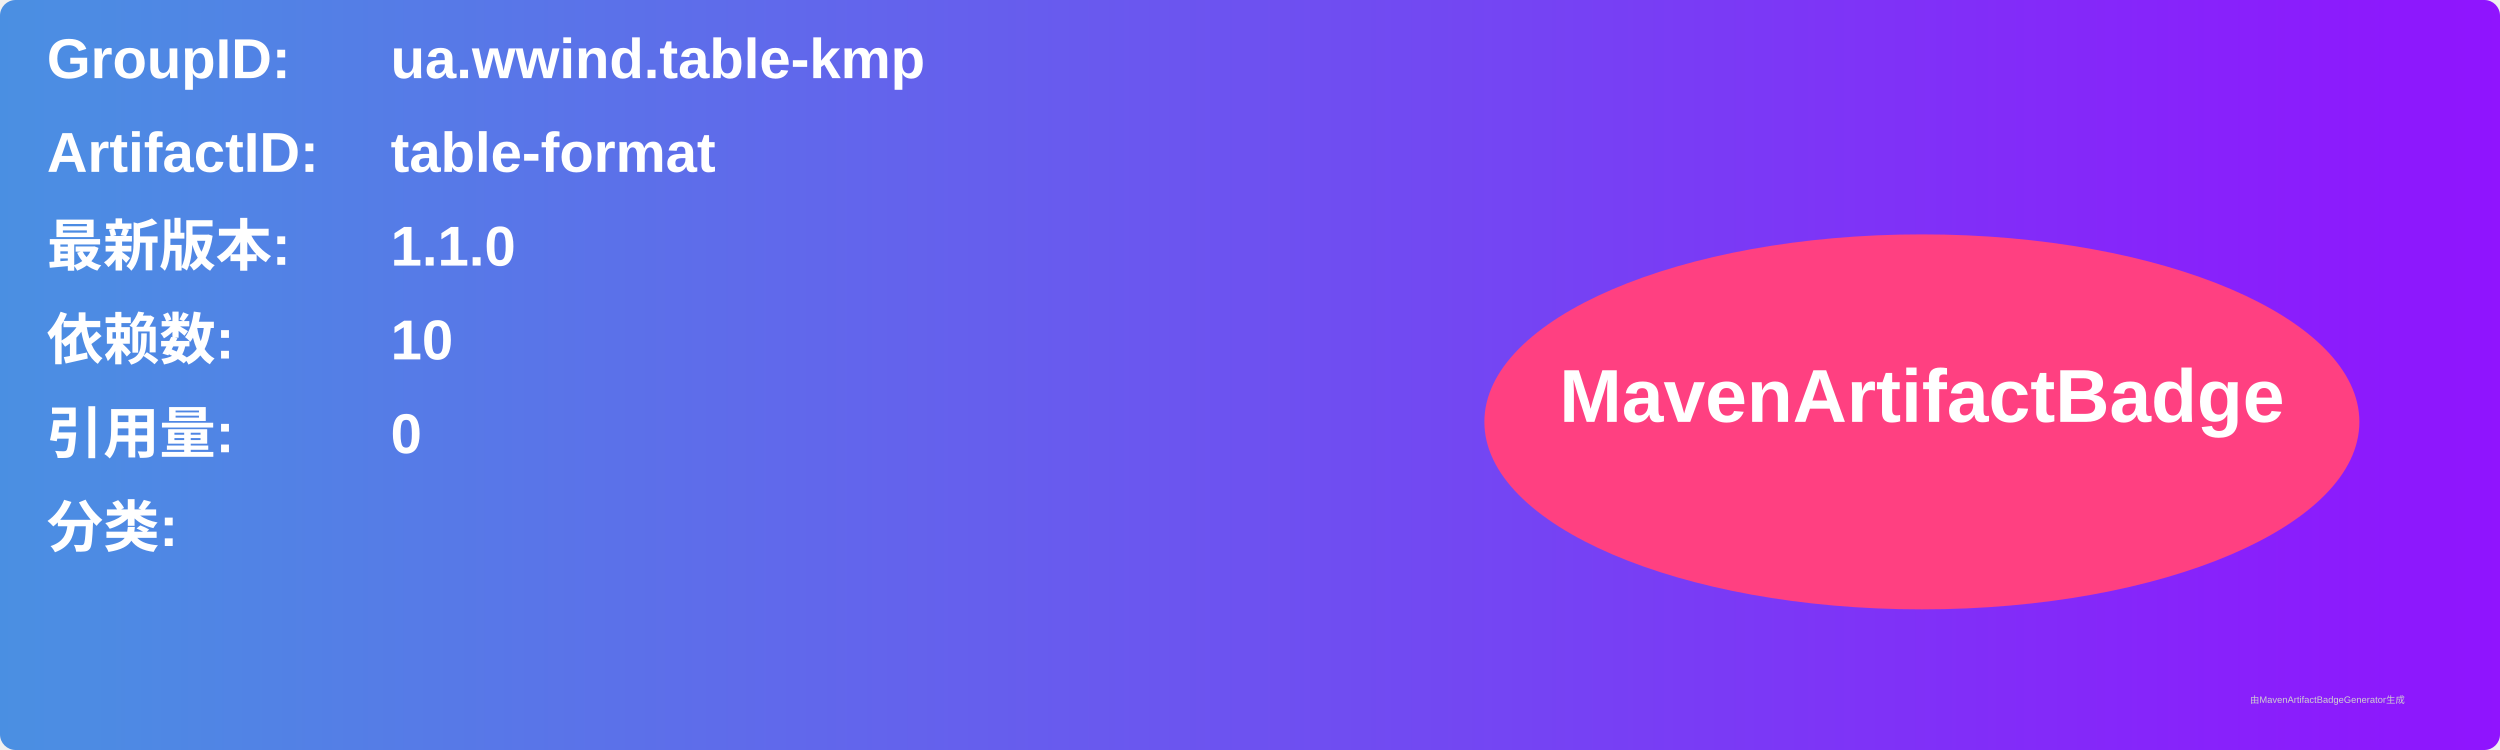
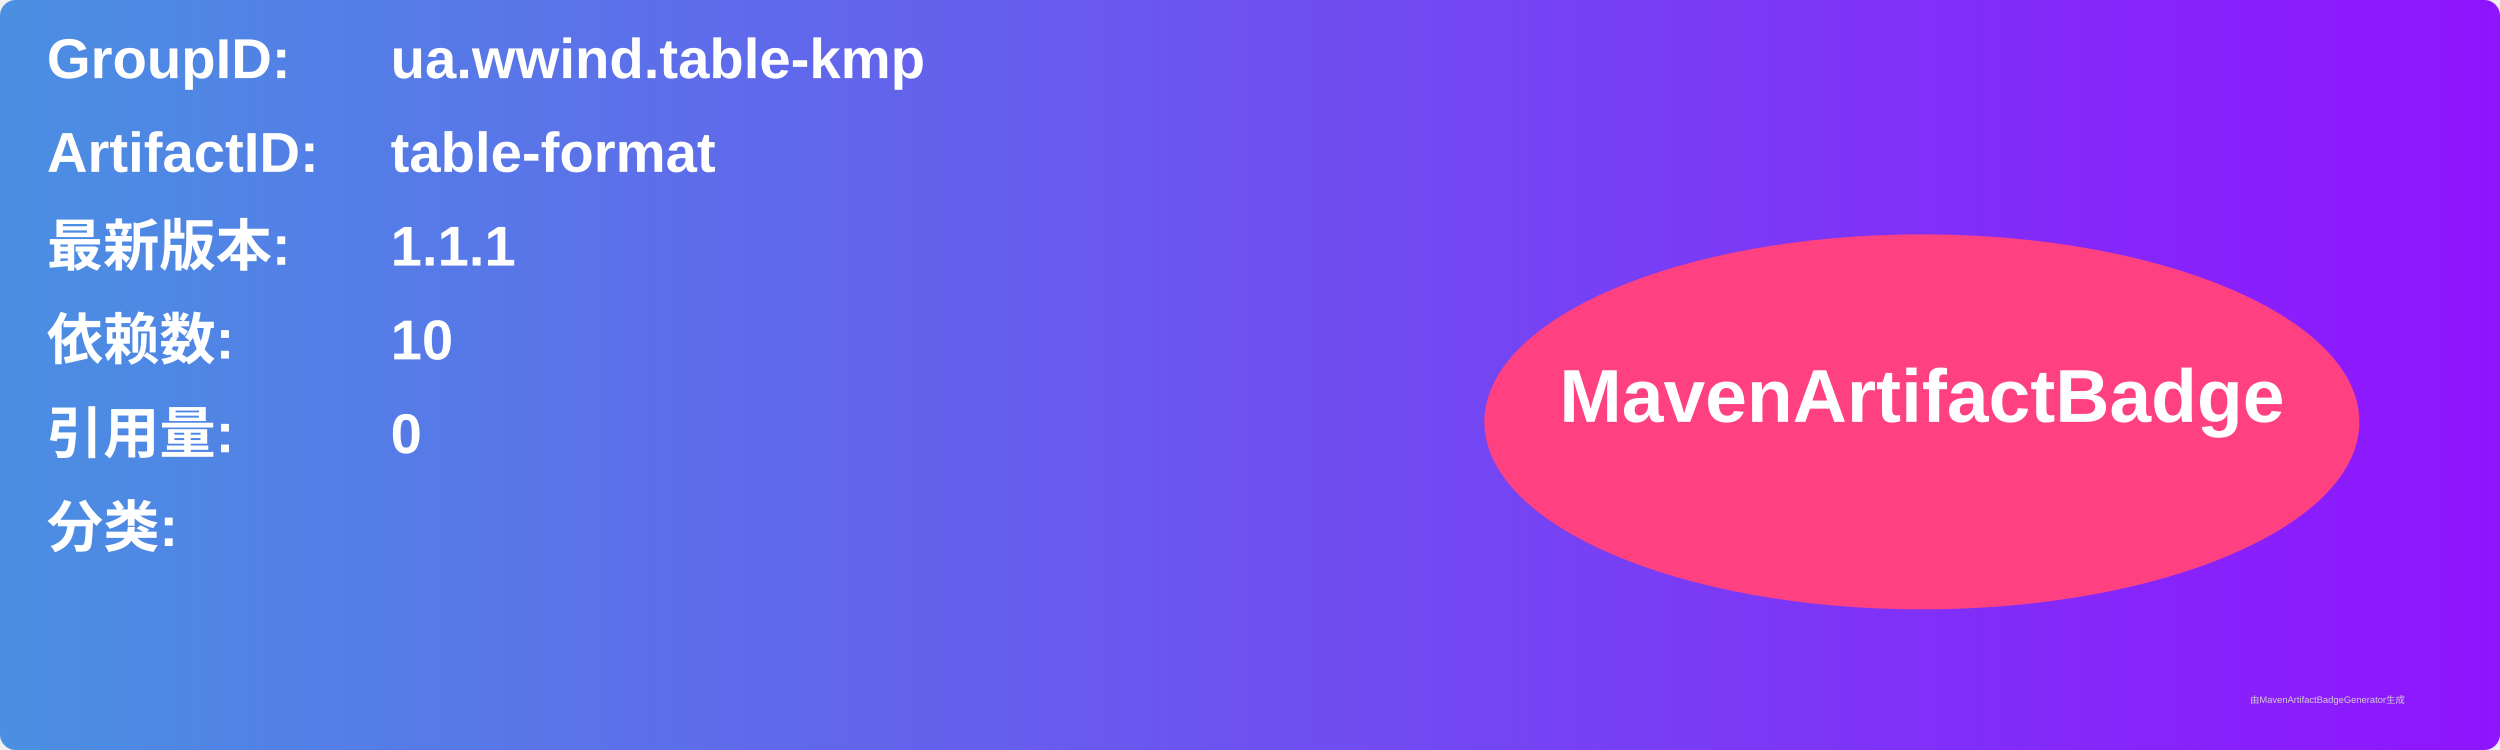
<svg xmlns="http://www.w3.org/2000/svg" width="800" height="240" viewBox="0 0 800 240">
  <linearGradient id="grad" x1="0%" y1="0%" x2="100%" y2="0%">
    <stop offset="0%" stop-color="#4a90e2" />
    <stop offset="100%" stop-color="#9013fe" />
  </linearGradient>
  <rect width="100%" height="100%" rx="5" ry="5" fill="url(#grad)" />
  <g transform="translate(15, 15)">
    <text x="0" y="10" font-family="Arial" font-size="18" fill="white" font-weight="bold" width="260">GroupID:</text>
    <text x="110" y="10" font-family="Arial" font-size="18" fill="white" font-weight="bold" width="460">ua.wwind.table-kmp</text>
    <text x="0" y="40" font-family="Arial" font-size="18" fill="white" font-weight="bold" width="260">ArtifactID:</text>
    <text x="110" y="40" font-family="Arial" font-size="18" fill="white" font-weight="bold" width="460">table-format</text>
    <text x="0" y="70" font-family="Arial" font-size="18" fill="white" font-weight="bold">最新版本:</text>
    <text x="110" y="70" font-family="Arial" font-size="18" fill="white" font-weight="bold">
-       <tspan font-weight="bold">1.1.0</tspan>
+       <tspan font-weight="bold">1.1.1</tspan>
    </text>
    <text x="0" y="100" font-family="Arial" font-size="18" fill="white" font-weight="bold">依赖数: </text>
    <text x="110" y="100" font-family="Arial" font-size="18" fill="white">
      <tspan font-weight="bold">10</tspan>
    </text>
    <text x="0" y="130" font-family="Arial" font-size="18" fill="white" font-weight="bold">引用量: </text>
    <text x="110" y="130" font-family="Arial" font-size="18" fill="white">
      <tspan font-weight="bold">0</tspan>
    </text>
    <text x="0" y="160" font-family="Arial" font-size="18" fill="white" font-weight="bold">分类:</text>
    <text x="10" y="190" font-family="Arial" font-size="10" fill="white">
      <tspan font-weight="bold" />
    </text>
    <ellipse cx="600" cy="120" rx="140" ry="60" fill="#ff4081" />
    <text x="600" y="120" text-anchor="middle" font-family="Arial" font-size="24" fill="white" font-weight="bold">MavenArtifactBadge</text>
  </g>
  <text x="720" y="225" font-family="Arial" font-size="3" fill="#d0d0d0">由MavenArtifactBadgeGenerator生成</text>
</svg>
